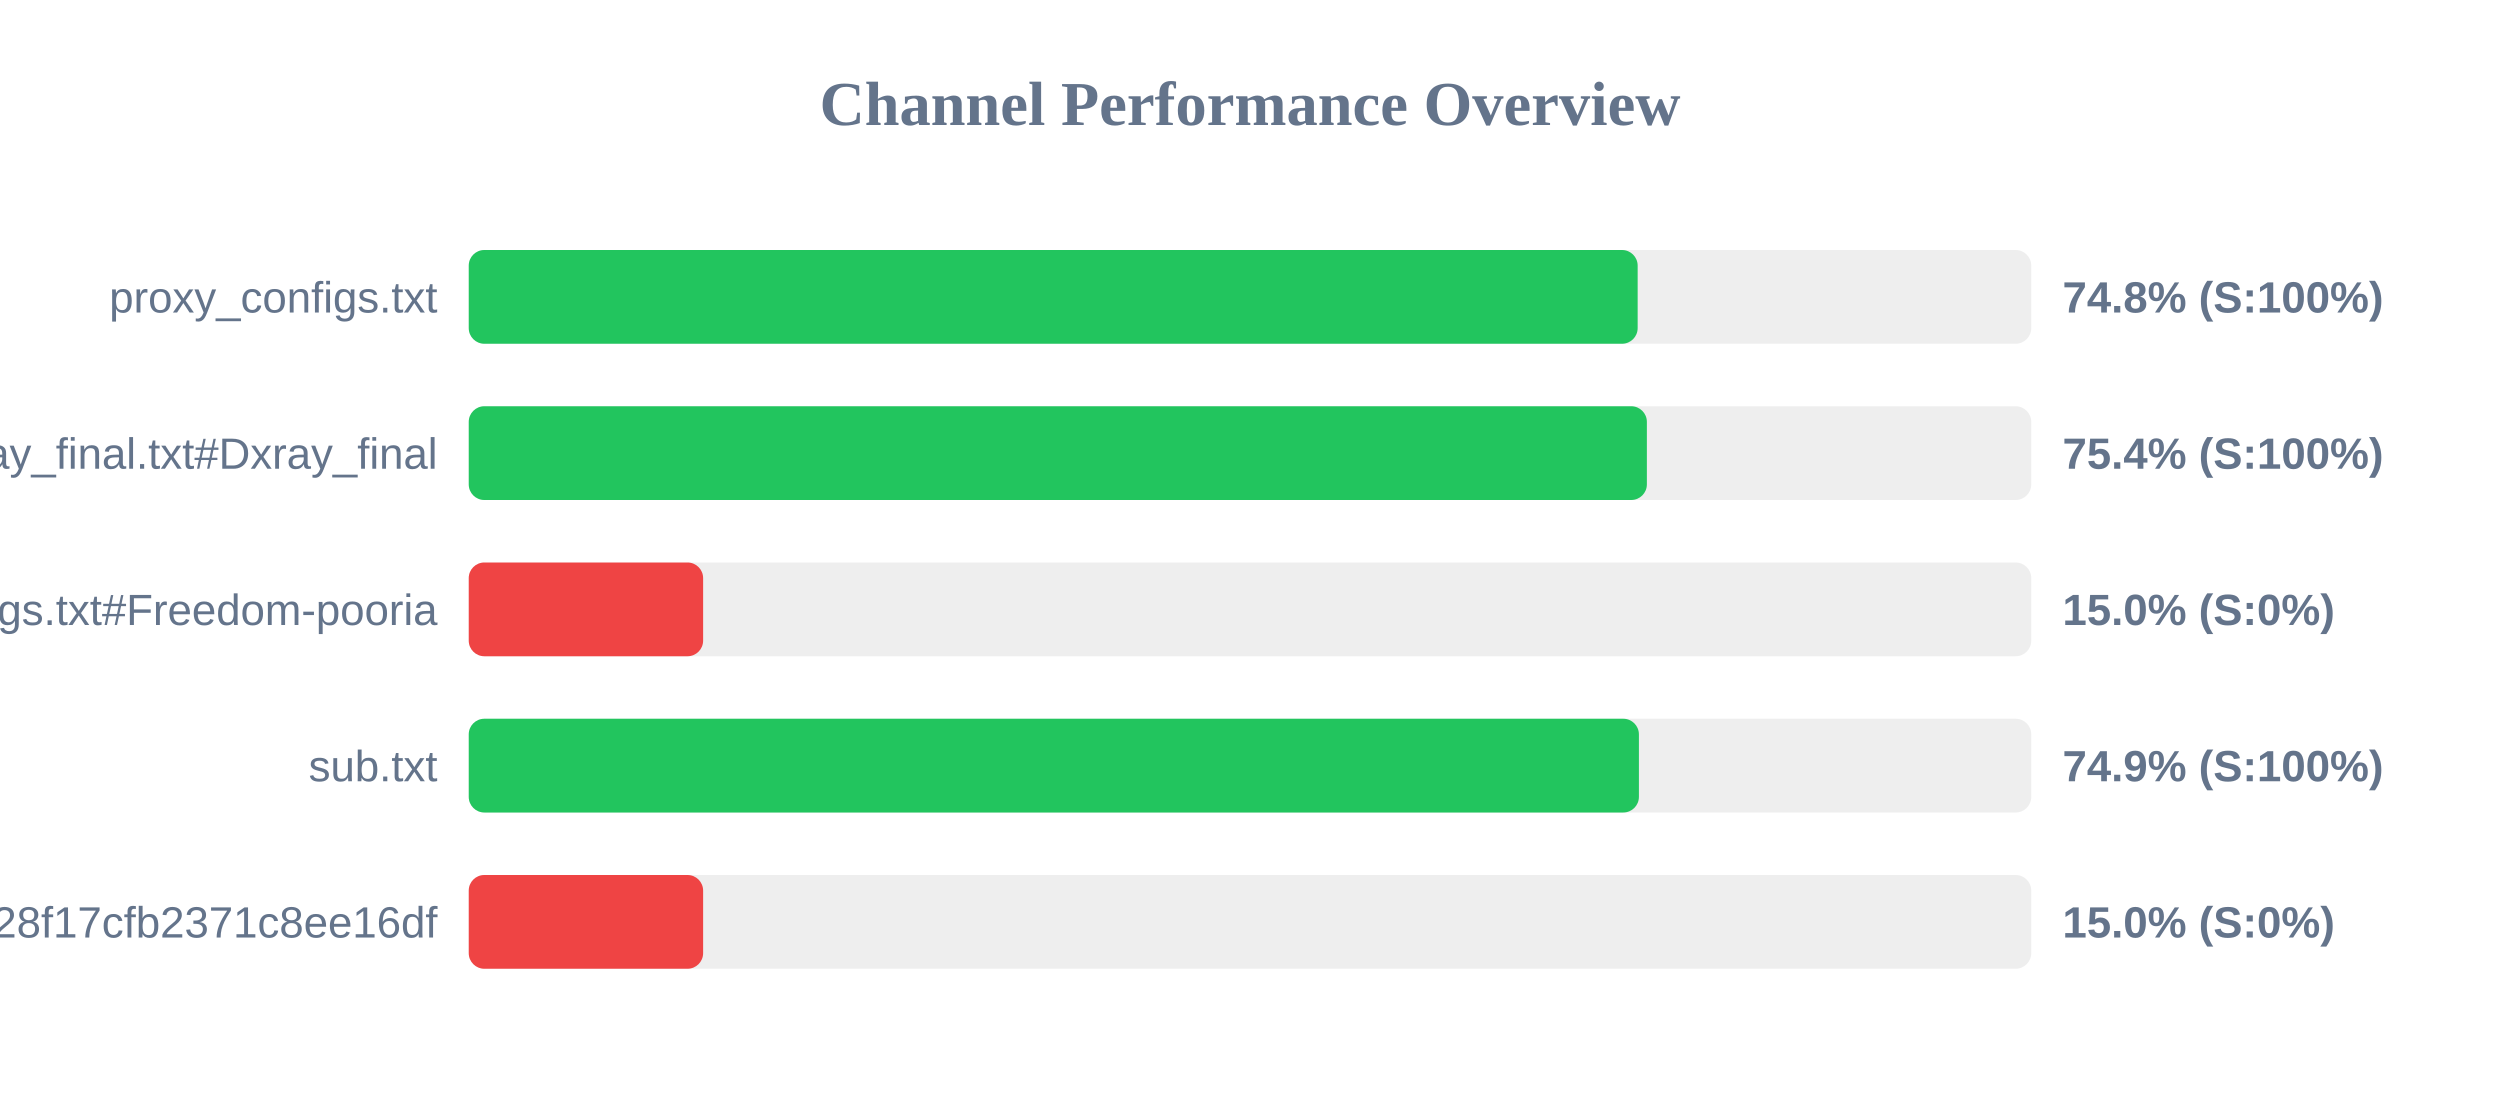
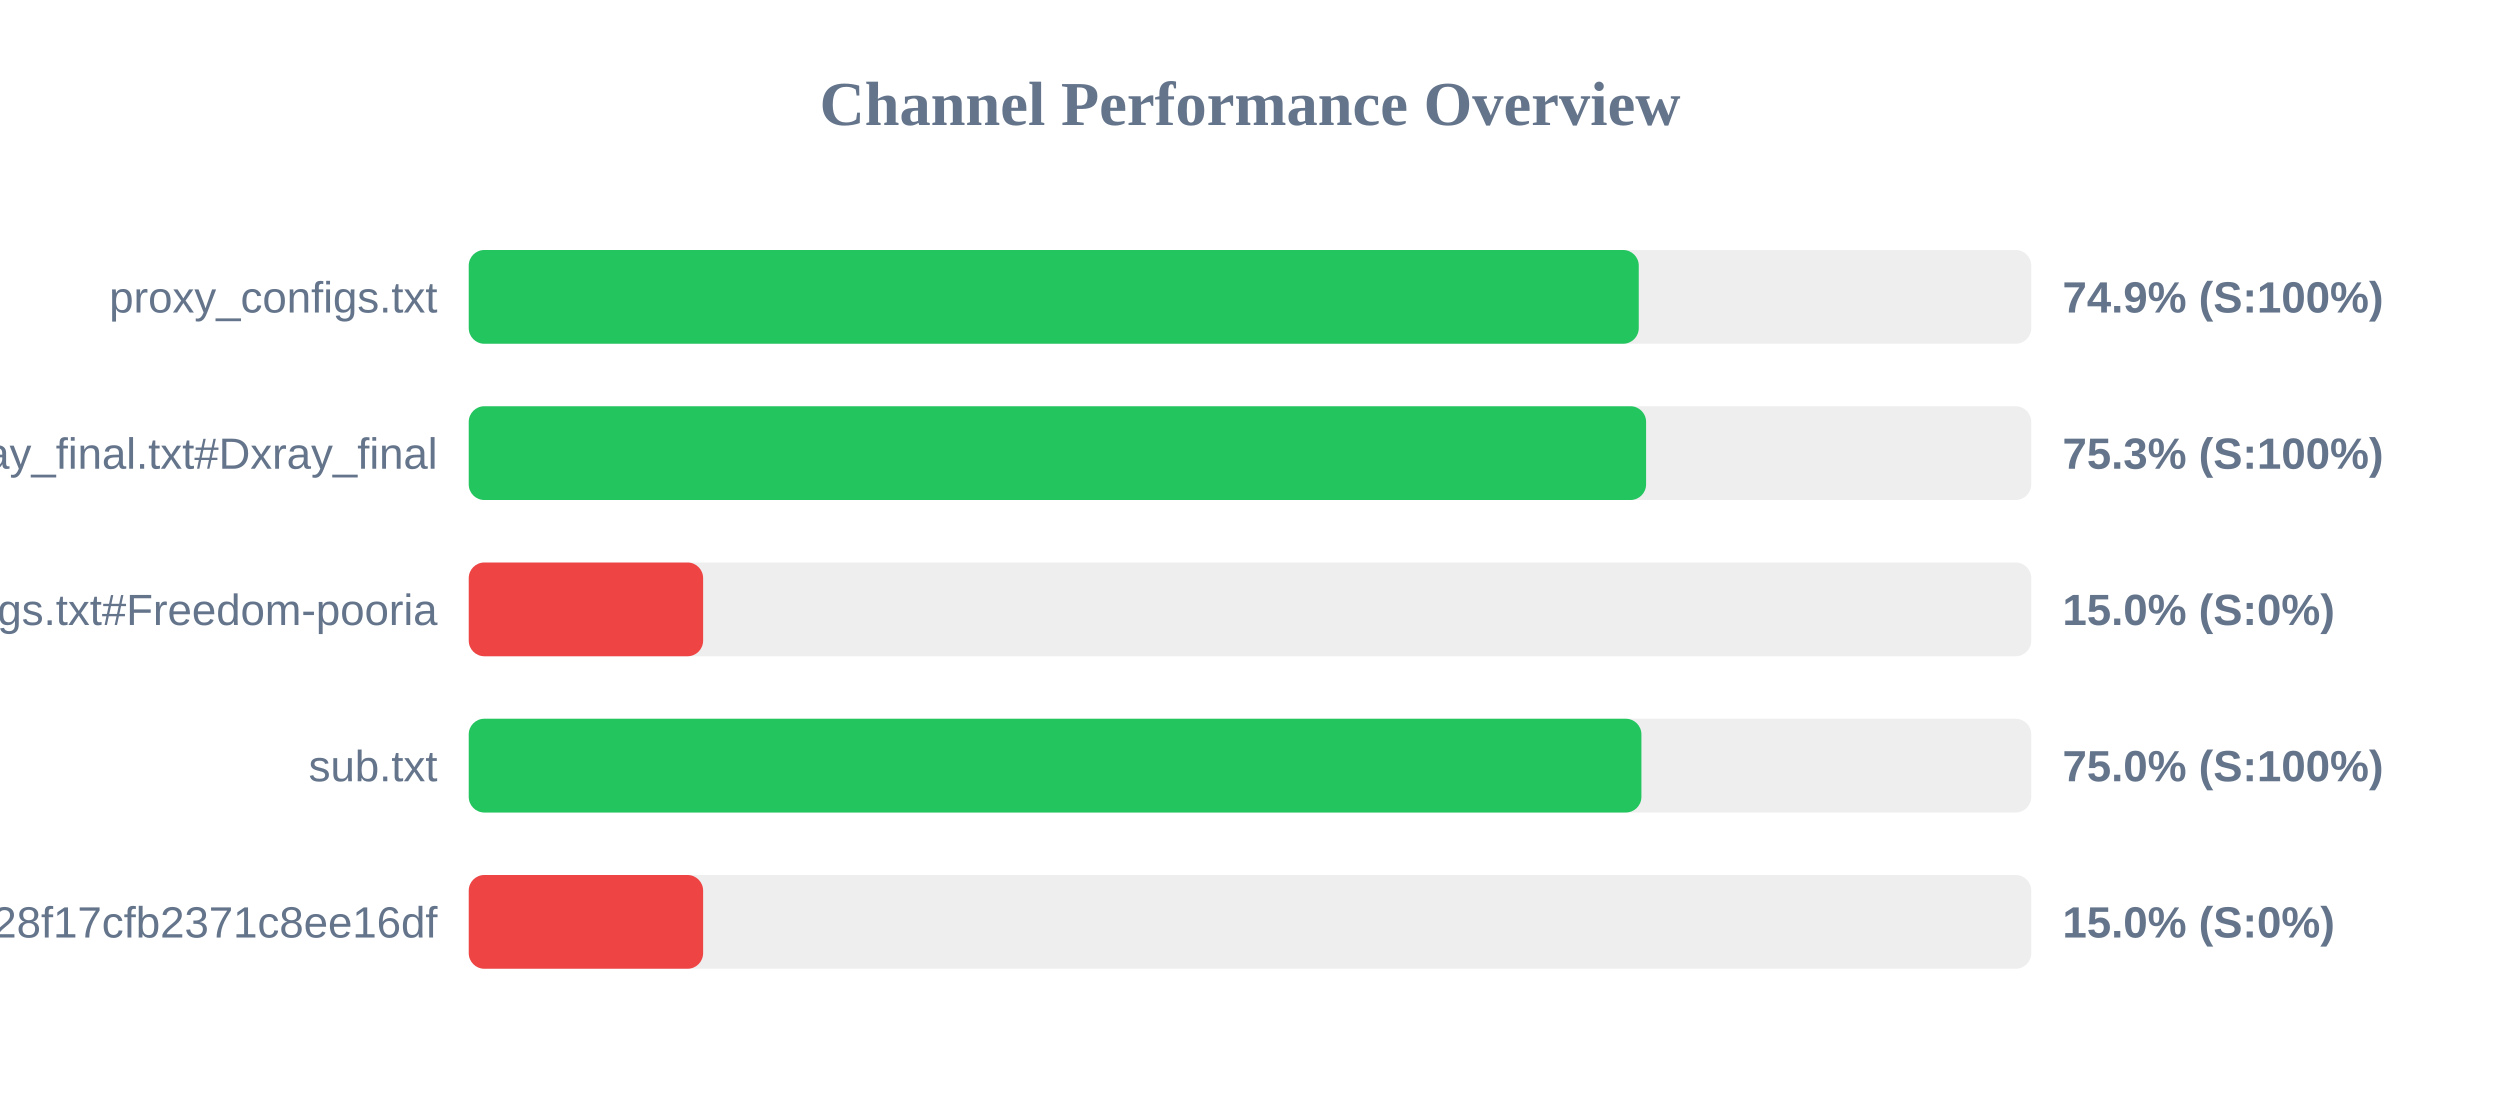
<svg xmlns="http://www.w3.org/2000/svg" width="800" height="350" version="1.1">
  <style>
        .row { font: 14px Arial; fill: #64748b; }
        .score { font: bold 14px Arial; fill: #64748b; }
    </style>
  <text x="400" y="40" text-anchor="middle" font-size="20px" font-weight="bold" fill="#64748b">Channel Performance Overview</text>
  <rect x="150" y="80" width="500" height="30" fill="#eee" rx="5" />
-   <rect x="150" y="80" width="374.05" height="30" fill="#22c55e" rx="5" />
+   <rect x="150" y="80" width="374.4" height="30" fill="#22c55e" rx="5" />
  <text x="140" y="100" text-anchor="end" class="row">proxy_configs.txt</text>
-   <text x="660" y="100" text-anchor="start" class="score">74.8% (S:100%)</text>
+   <text x="660" y="100" text-anchor="start" class="score">74.9% (S:100%)</text>
  <rect x="150" y="130" width="500" height="30" fill="#eee" rx="5" />
-   <rect x="150" y="130" width="377.0" height="30" fill="#22c55e" rx="5" />
+   <rect x="150" y="130" width="376.75" height="30" fill="#22c55e" rx="5" />
  <text x="140" y="150" text-anchor="end" class="row">xray_final.txt#Dxray_final</text>
-   <text x="660" y="150" text-anchor="start" class="score">75.4% (S:100%)</text>
+   <text x="660" y="150" text-anchor="start" class="score">75.3% (S:100%)</text>
  <rect x="150" y="180" width="500" height="30" fill="#eee" rx="5" />
  <rect x="150" y="180" width="75.0" height="30" fill="#ef4444" rx="5" />
  <text x="140" y="200" text-anchor="end" class="row">v2ray_configs.txt#Freedom-pooria</text>
  <text x="660" y="200" text-anchor="start" class="score">15.0% (S:0%)</text>
  <rect x="150" y="230" width="500" height="30" fill="#eee" rx="5" />
-   <rect x="150" y="230" width="374.45" height="30" fill="#22c55e" rx="5" />
+   <rect x="150" y="230" width="375.25" height="30" fill="#22c55e" rx="5" />
  <text x="140" y="250" text-anchor="end" class="row">sub.txt</text>
-   <text x="660" y="250" text-anchor="start" class="score">74.9% (S:100%)</text>
+   <text x="660" y="250" text-anchor="start" class="score">75.0% (S:100%)</text>
  <rect x="150" y="280" width="500" height="30" fill="#eee" rx="5" />
  <rect x="150" y="280" width="75.0" height="30" fill="#ef4444" rx="5" />
  <text x="140" y="300" text-anchor="end" class="row">?token=fedfed7b41b828f17cfb2371c8ee16df</text>
  <text x="660" y="300" text-anchor="start" class="score">15.0% (S:0%)</text>
</svg>
